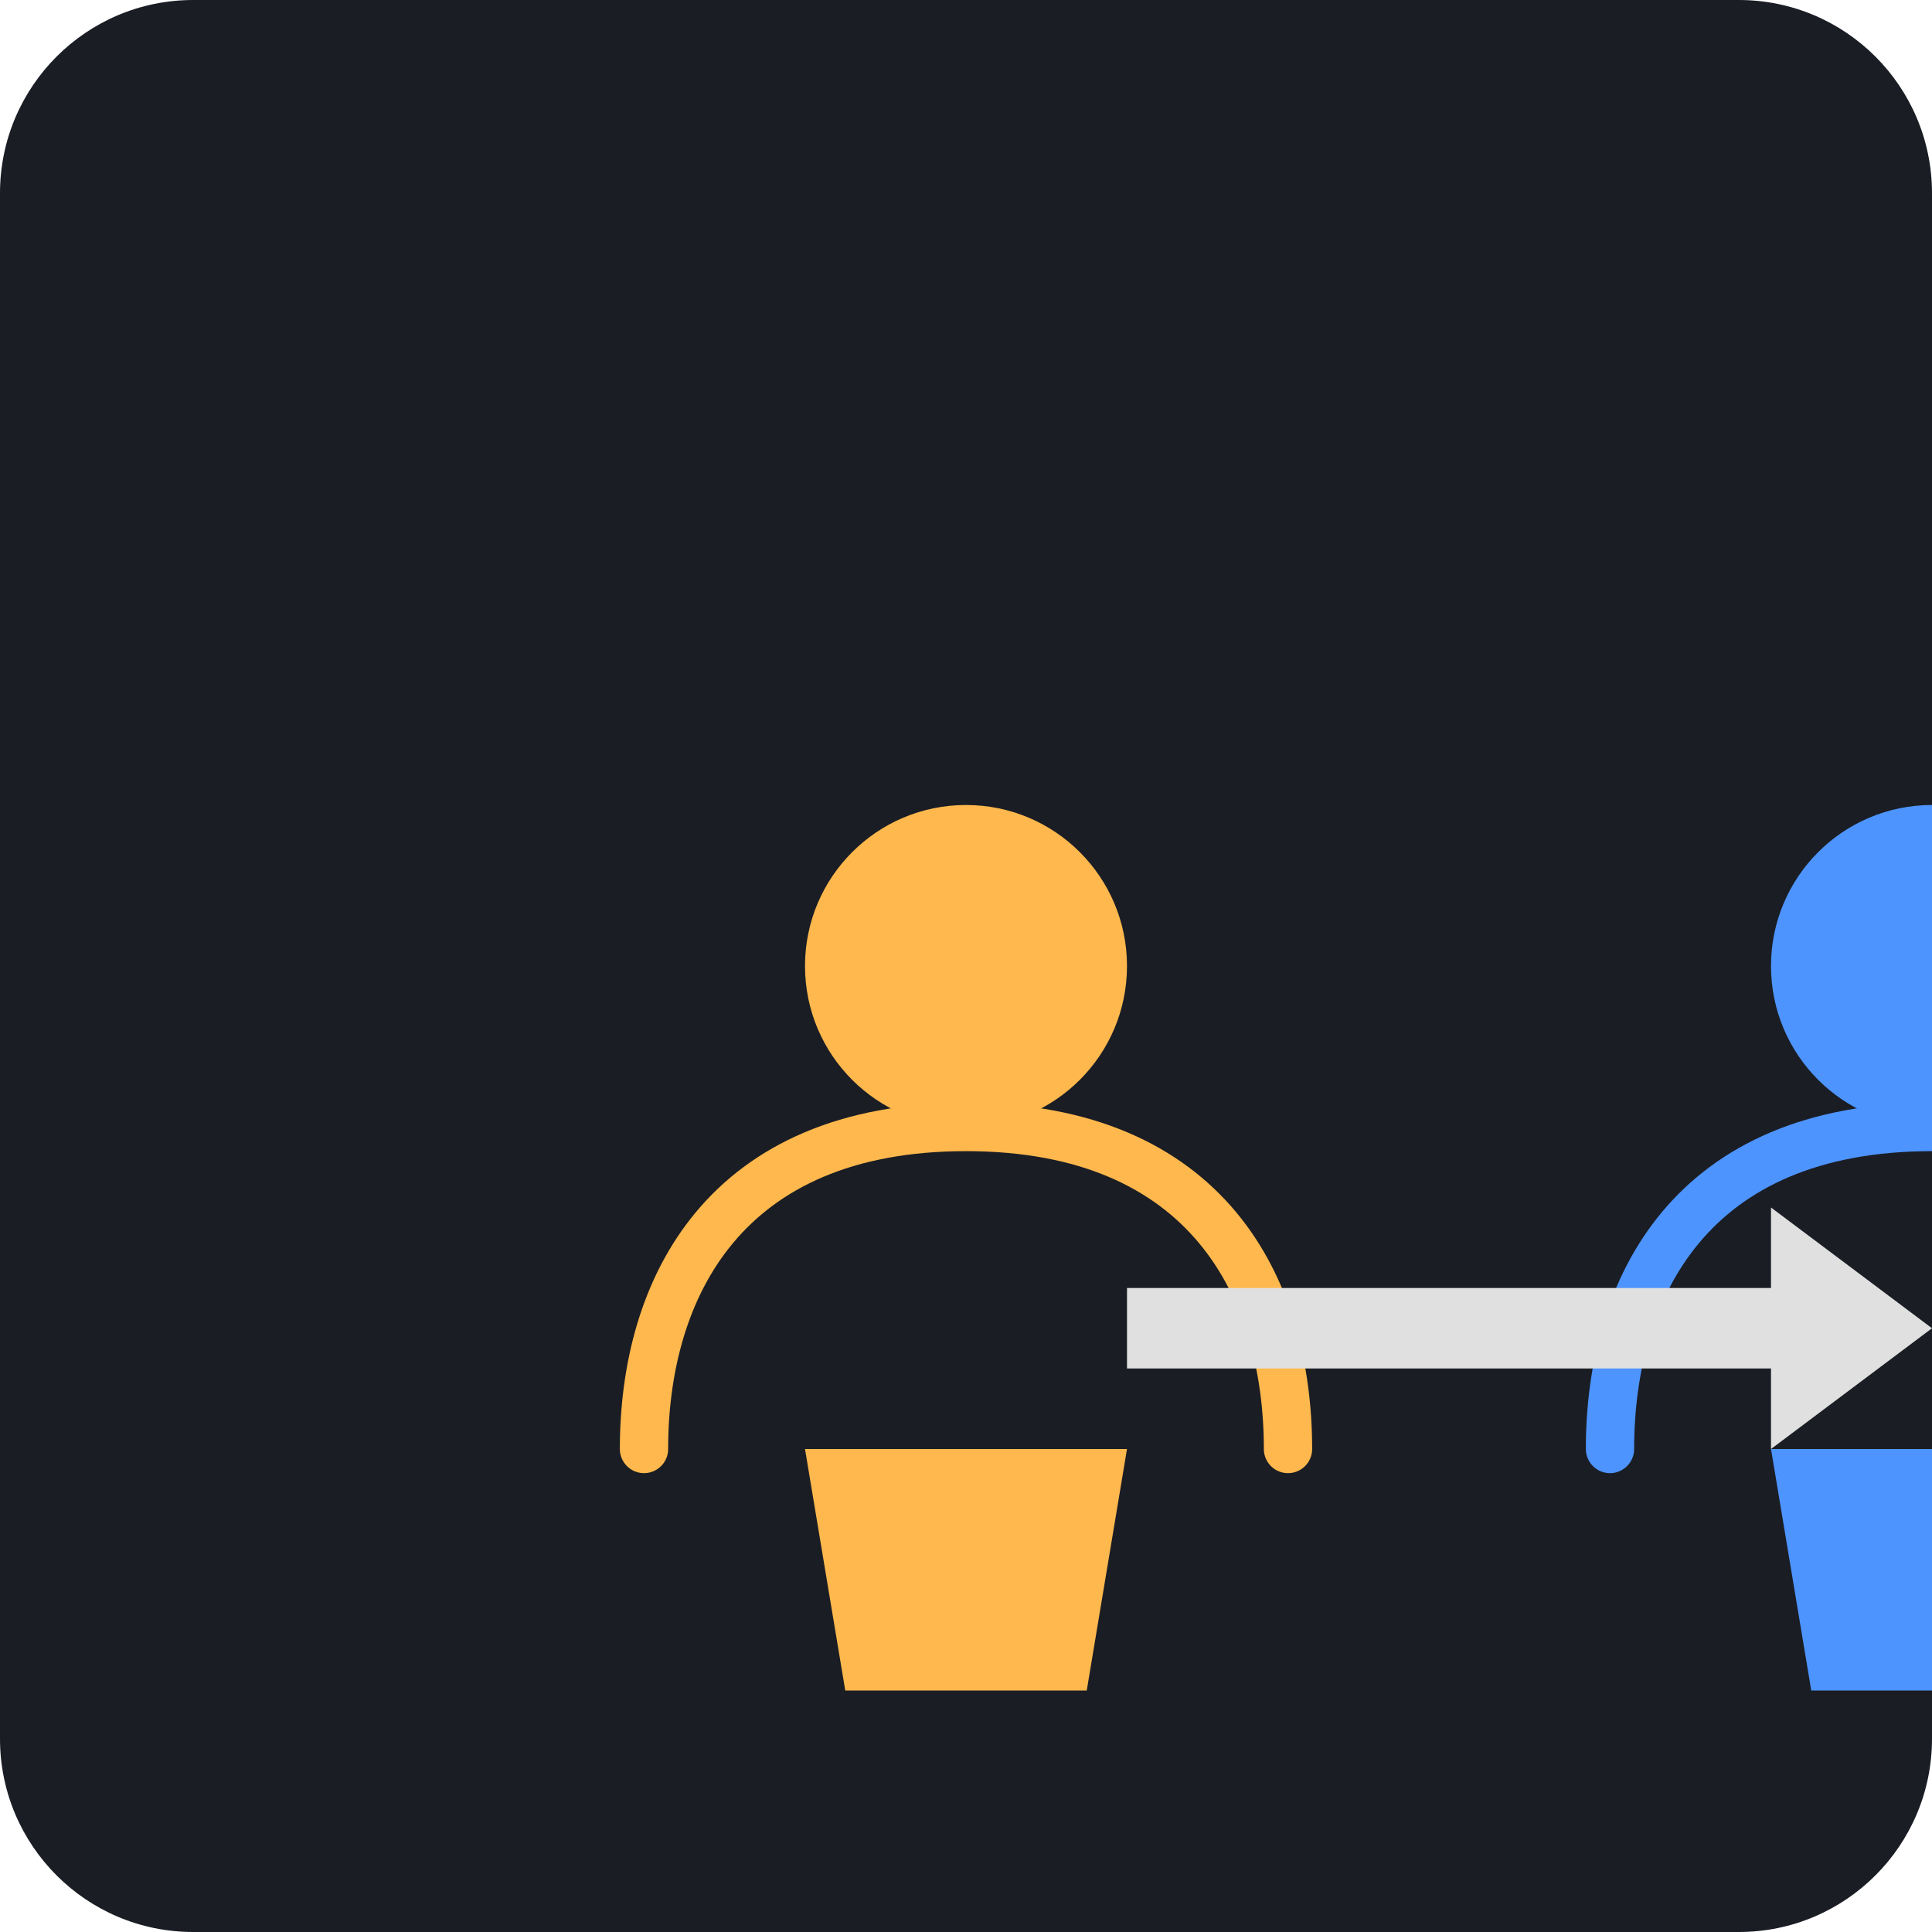
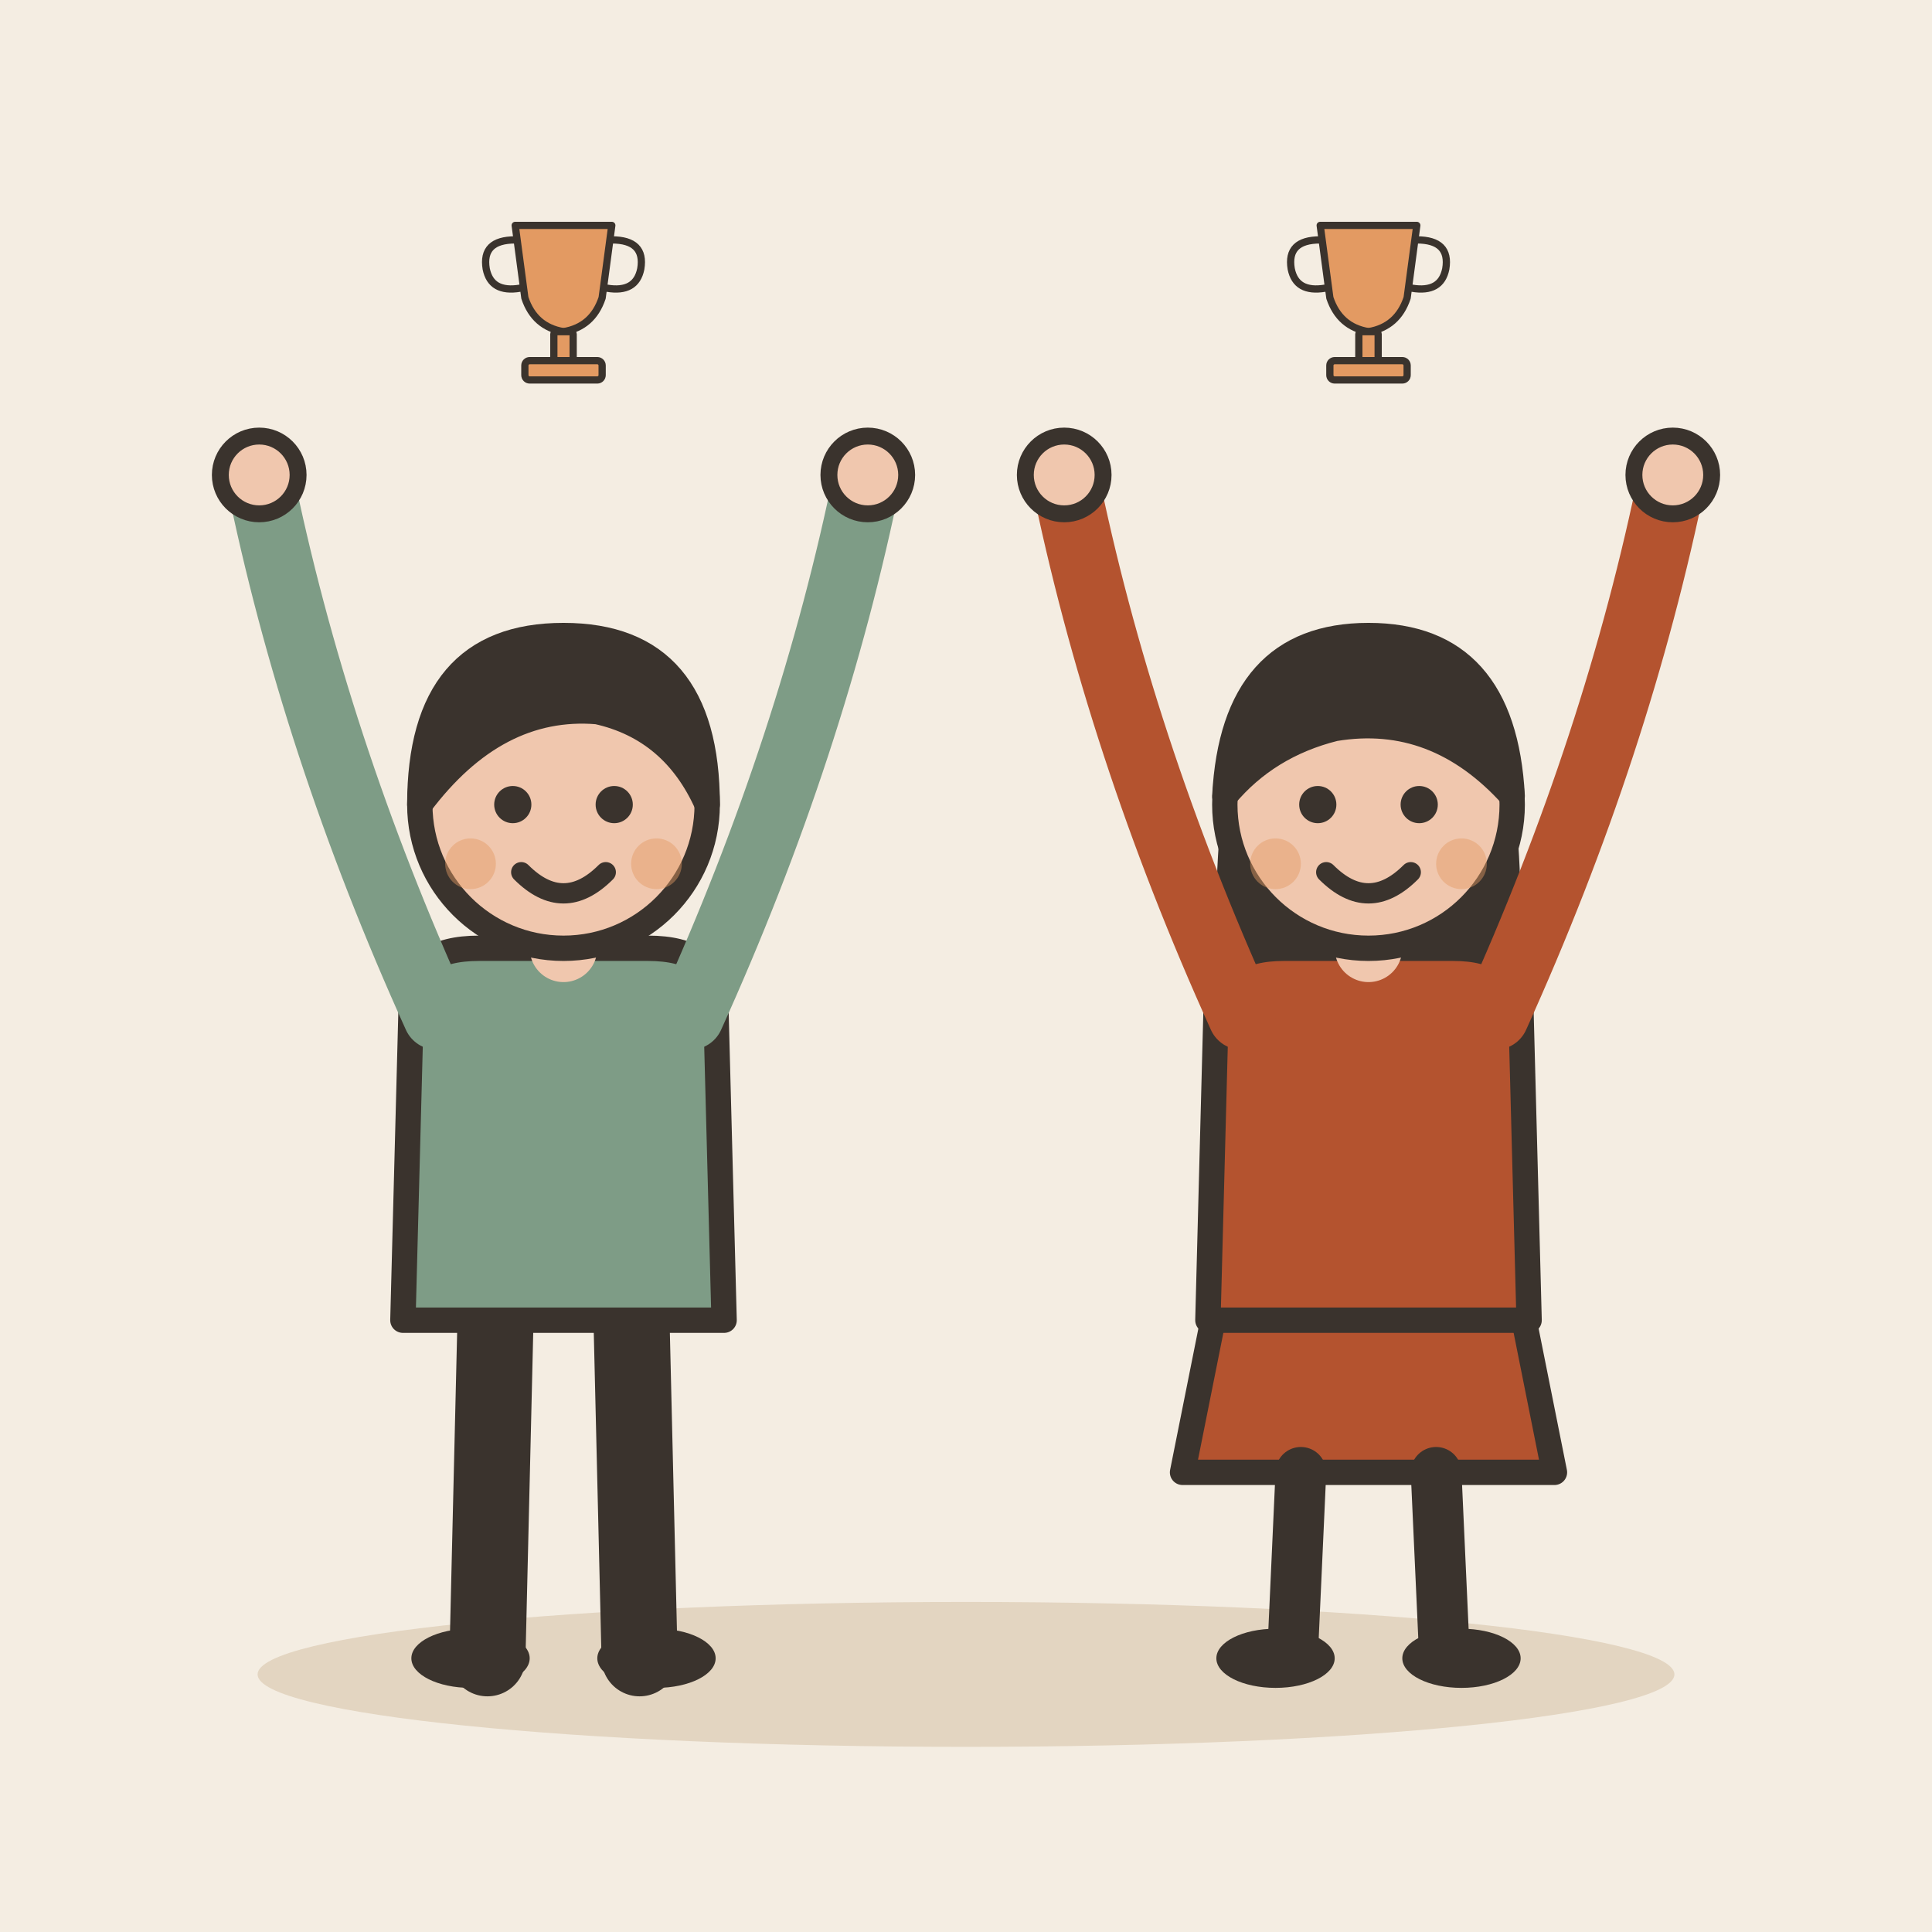
- <svg xmlns="http://www.w3.org/2000/svg" viewBox="0 0 240 240">
-   <rect width="240" height="240" rx="24" fill="#1A1D24" />
-   <g transform="translate(40, 60)">
-     <path d="M40 120 C40 100 50 80 80 80 S120 100 120 120" fill="none" stroke="#FFB84D" stroke-width="6" stroke-linecap="round" />
-     <circle cx="80" cy="60" r="20" fill="#FFB84D" />
-     <path d="M60 120 L100 120 L95 150 L65 150 Z" fill="#FFB84D" />
-     <path d="M160 120 C160 100 170 80 200 80 S240 100 240 120" fill="none" stroke="#4D94FF" stroke-width="6" stroke-linecap="round" />
-     <circle cx="200" cy="60" r="20" fill="#4D94FF" />
-     <path d="M180 120 L220 120 L215 150 L185 150 Z" fill="#4D94FF" />
-     <path d="M100 100 L180 100 L180 90 L200 105 L180 120 L180 110 L100 110 Z" fill="#E0E0E0" />
+ <svg xmlns="http://www.w3.org/2000/svg" viewBox="0 0 240 240" data-style="editorial">
+   <rect width="240" height="240" fill="#F4EDE2" />
+   <ellipse cx="120" cy="208" rx="88" ry="9" fill="#E3D5C1" />
+   <g transform="translate(70 206) scale(1.05 1.05)">
+     <path d="M-8 -42L-9 0" stroke="#3A332D" stroke-width="9" stroke-linecap="round" fill="none" />
+     <path d="M8 -42L9 0" stroke="#3A332D" stroke-width="9" stroke-linecap="round" fill="none" />
+     <ellipse cx="-11" cy="0" rx="7" ry="3.5" fill="#3A332D" />
+     <ellipse cx="11" cy="0" rx="7" ry="3.5" fill="#3A332D" />
+     <path d="M-18 -78Q-18 -84 -10 -84L10 -84Q18 -84 18 -78L19 -40L-19 -40Z" fill="#7E9C86" stroke="#3A332D" stroke-width="3" stroke-linecap="round" stroke-linejoin="round" />
+     <path d="M-15 -76Q-29.5 -108 -36 -140" fill="none" stroke="#7E9C86" stroke-width="8" stroke-linecap="round" stroke-linejoin="round" />
+     <circle cx="-36" cy="-140" r="4.6" fill="#F0C7AE" stroke="#3A332D" stroke-linecap="round" stroke-linejoin="round" stroke-width="2" />
+     <path d="M15 -76Q29.5 -108 36 -140" fill="none" stroke="#7E9C86" stroke-width="8" stroke-linecap="round" stroke-linejoin="round" />
+     <circle cx="36" cy="-140" r="4.6" fill="#F0C7AE" stroke="#3A332D" stroke-linecap="round" stroke-linejoin="round" stroke-width="2" />
+     <path d="M0 -84L0 -88" stroke="#F0C7AE" stroke-width="8" stroke-linecap="round" fill="none" />
+     <circle cx="0" cy="-101" r="17" fill="#F0C7AE" stroke="#3A332D" stroke-width="3" stroke-linecap="round" stroke-linejoin="round" />
+     <path d="M-17 -101Q-17 -121 0 -121Q17 -121 17 -101Q13 -110 4 -112Q-8 -113 -17 -101Z" fill="#3A332D" stroke="#3A332D" stroke-width="3" stroke-linecap="round" stroke-linejoin="round" />
+     <circle cx="-6" cy="-101" r="2.2" fill="#3A332D" />
+     <circle cx="6" cy="-101" r="2.2" fill="#3A332D" />
+     <path d="M-5 -93Q0 -88 5 -93" fill="none" stroke="#3A332D" stroke-width="2.4" stroke-linecap="round" stroke-linejoin="round" />
+     <circle cx="-11" cy="-94" r="3" fill="#E39A62" opacity="0.45" />
+     <circle cx="11" cy="-94" r="3" fill="#E39A62" opacity="0.45" />
+   </g>
+   <g transform="translate(170 206) scale(1.05 1.05)">
+     <path d="M-18 -42L-22 -22L22 -22L18 -42Z" fill="#B4532F" stroke="#3A332D" stroke-width="3" stroke-linecap="round" stroke-linejoin="round" />
+     <path d="M-8 -22L-9 0" stroke="#3A332D" stroke-width="6" stroke-linecap="round" fill="none" />
+     <path d="M8 -22L9 0" stroke="#3A332D" stroke-width="6" stroke-linecap="round" fill="none" />
+     <ellipse cx="-11" cy="0" rx="7" ry="3.5" fill="#3A332D" />
+     <ellipse cx="11" cy="0" rx="7" ry="3.5" fill="#3A332D" />
+     <path d="M-17 -104Q-20 -78 -14 -70L-6 -78L6 -78L14 -70Q20 -78 17 -104Z" fill="#3A332D" />
+     <path d="M-18 -78Q-18 -84 -10 -84L10 -84Q18 -84 18 -78L19 -40L-19 -40Z" fill="#B4532F" stroke="#3A332D" stroke-width="3" stroke-linecap="round" stroke-linejoin="round" />
+     <path d="M-15 -76Q-29.5 -108 -36 -140" fill="none" stroke="#B4532F" stroke-width="8" stroke-linecap="round" stroke-linejoin="round" />
+     <circle cx="-36" cy="-140" r="4.6" fill="#F0C7AE" stroke="#3A332D" stroke-linecap="round" stroke-linejoin="round" stroke-width="2" />
+     <path d="M15 -76Q29.5 -108 36 -140" fill="none" stroke="#B4532F" stroke-width="8" stroke-linecap="round" stroke-linejoin="round" />
+     <circle cx="36" cy="-140" r="4.6" fill="#F0C7AE" stroke="#3A332D" stroke-linecap="round" stroke-linejoin="round" stroke-width="2" />
+     <path d="M0 -84L0 -88" stroke="#F0C7AE" stroke-width="8" stroke-linecap="round" fill="none" />
+     <circle cx="0" cy="-101" r="17" fill="#F0C7AE" stroke="#3A332D" stroke-width="3" stroke-linecap="round" stroke-linejoin="round" />
+     <path d="M-17 -102Q-16 -121 0 -121Q16 -121 17 -102Q8 -112 -4 -110Q-12 -108 -17 -102Z" fill="#3A332D" stroke="#3A332D" stroke-width="3" stroke-linecap="round" stroke-linejoin="round" />
+     <circle cx="-6" cy="-101" r="2.2" fill="#3A332D" />
+     <circle cx="6" cy="-101" r="2.2" fill="#3A332D" />
+     <path d="M-5 -93Q0 -88 5 -93" fill="none" stroke="#3A332D" stroke-width="2.4" stroke-linecap="round" stroke-linejoin="round" />
+     <circle cx="-11" cy="-94" r="3" fill="#E39A62" opacity="0.45" />
+     <circle cx="11" cy="-94" r="3" fill="#E39A62" opacity="0.45" />
+   </g>
+   <g transform="translate(70 40) scale(0.3 0.3)">
+     <path d="M-20 -40L20 -40L16 -10Q12 2 0 4Q-12 2 -16 -10Z" fill="#E39A62" stroke="#3A332D" stroke-width="3" stroke-linecap="round" stroke-linejoin="round" />
+     <path d="M-20 -34Q-34 -34 -32 -22Q-30 -12 -18 -14M20 -34Q34 -34 32 -22Q30 -12 18 -14" fill="none" stroke="#3A332D" stroke-width="3" stroke-linecap="round" stroke-linejoin="round" />
+     <rect x="-4" y="4" width="8" height="12" rx="1" fill="#E39A62" stroke="#3A332D" stroke-width="3" stroke-linecap="round" stroke-linejoin="round" />
+     <rect x="-16" y="16" width="32" height="8" rx="2" fill="#E39A62" stroke="#3A332D" stroke-width="3" stroke-linecap="round" stroke-linejoin="round" />
+   </g>
+   <g transform="translate(170 40) scale(0.3 0.3)">
+     <path d="M-20 -40L20 -40L16 -10Q12 2 0 4Q-12 2 -16 -10Z" fill="#E39A62" stroke="#3A332D" stroke-width="3" stroke-linecap="round" stroke-linejoin="round" />
+     <path d="M-20 -34Q-34 -34 -32 -22Q-30 -12 -18 -14M20 -34Q34 -34 32 -22Q30 -12 18 -14" fill="none" stroke="#3A332D" stroke-width="3" stroke-linecap="round" stroke-linejoin="round" />
+     <rect x="-4" y="4" width="8" height="12" rx="1" fill="#E39A62" stroke="#3A332D" stroke-width="3" stroke-linecap="round" stroke-linejoin="round" />
+     <rect x="-16" y="16" width="32" height="8" rx="2" fill="#E39A62" stroke="#3A332D" stroke-width="3" stroke-linecap="round" stroke-linejoin="round" />
  </g>
</svg>
